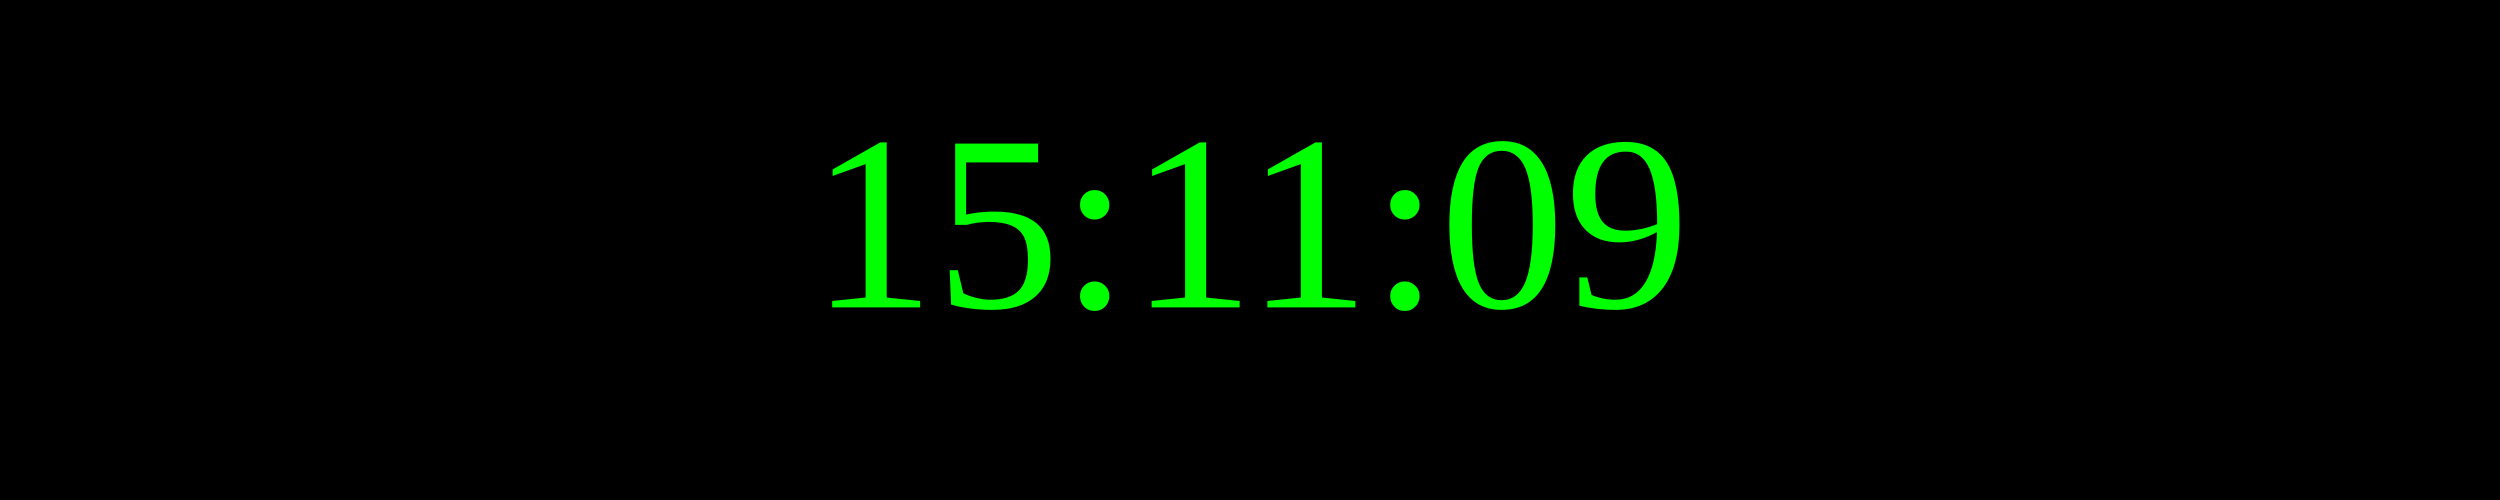
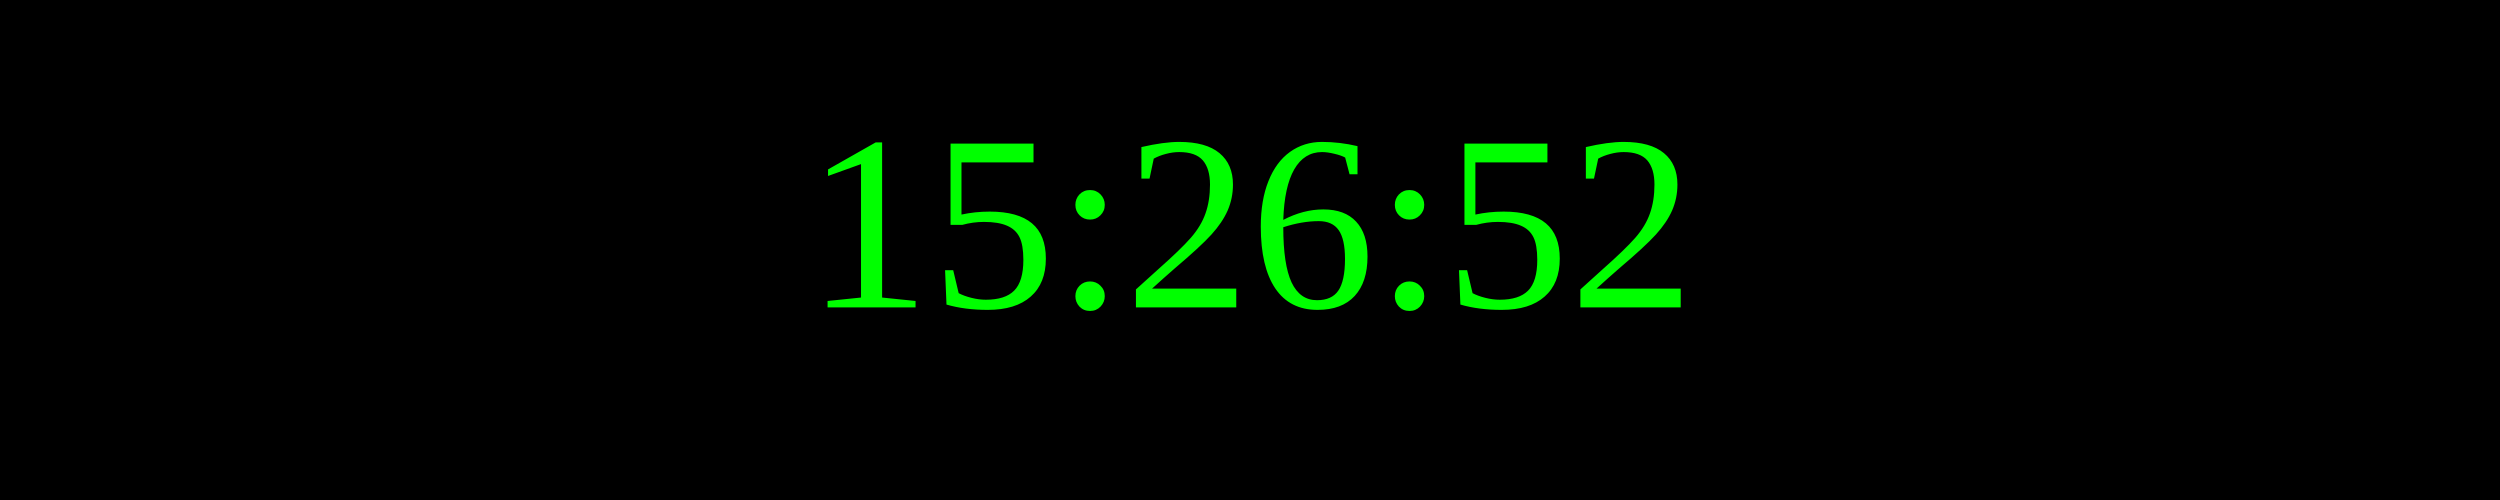
<svg xmlns="http://www.w3.org/2000/svg" width="250" height="50">
  <rect width="100%" height="100%" fill="black" />
  <text x="50%" y="50%" font-size="25" fill="lime" text-anchor="middle" dominant-baseline="middle">
- 15:11:09
+ 15:26:52
</text>
</svg>
